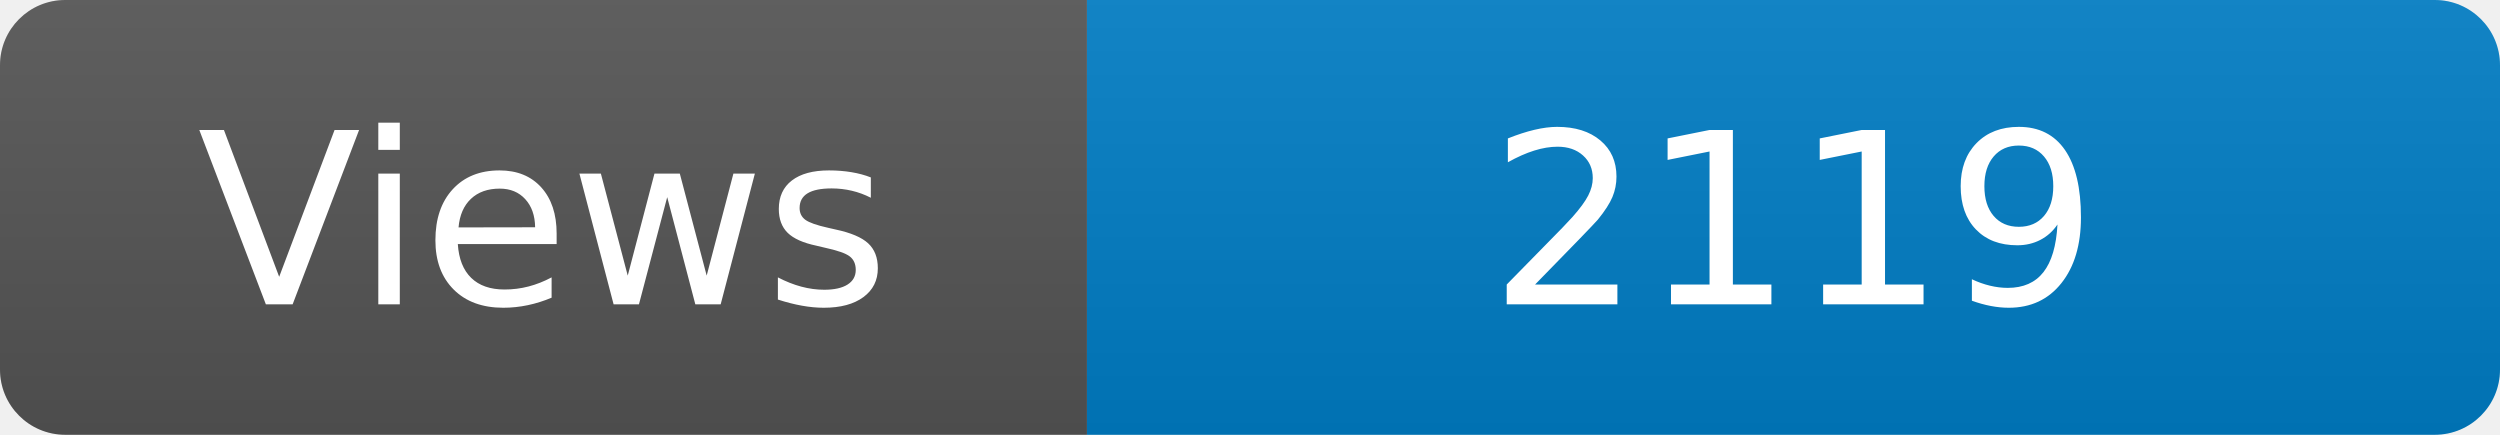
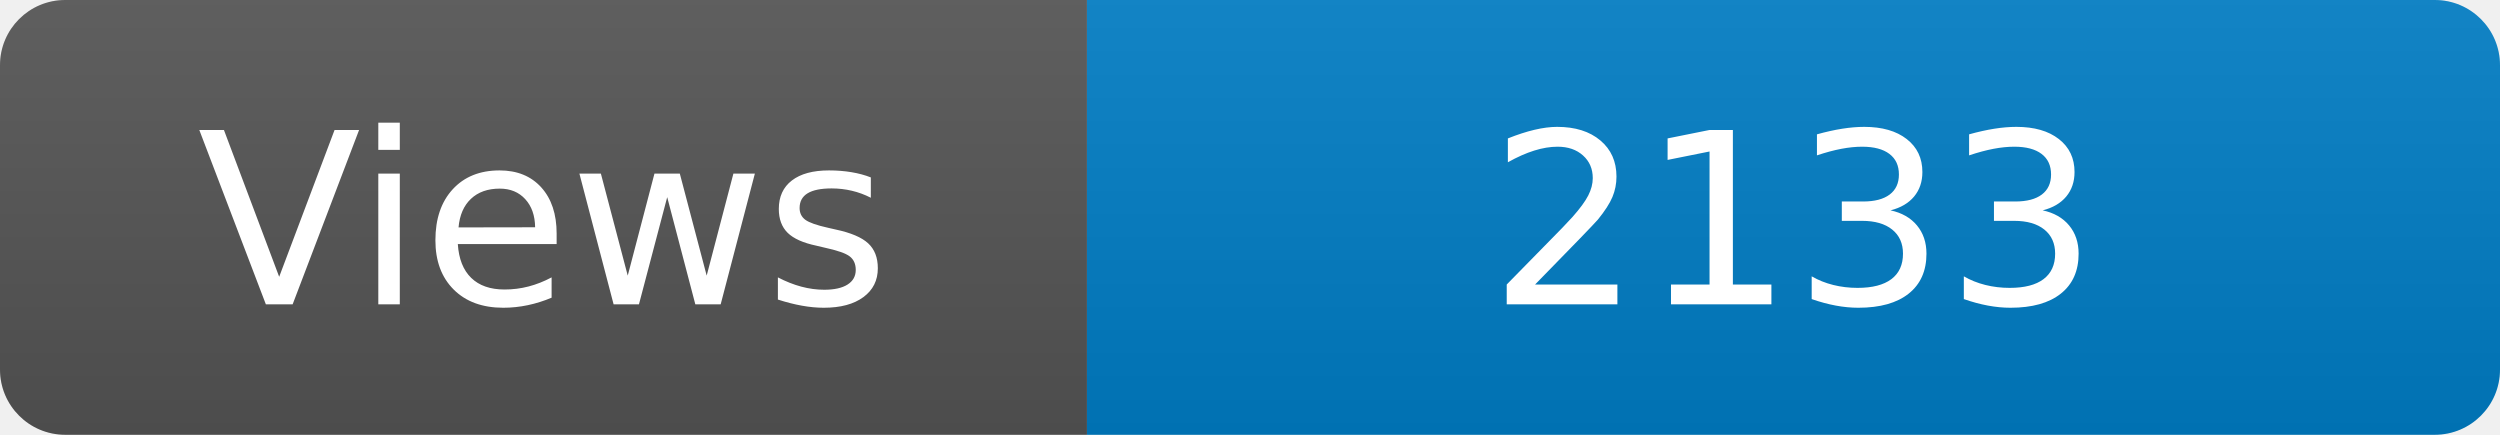
<svg xmlns="http://www.w3.org/2000/svg" width="115" height="20" role="img" aria-label="Maintained?: yes">
  <linearGradient id="s" x2="0" y2="100%">
    <stop offset="0" stop-color="#bbb" stop-opacity=".1" />
    <stop offset="1" stop-opacity=".1" />
  </linearGradient>
  <clipPath id="r">
    <rect width="115" height="20" rx="3" fill="#fff" />
  </clipPath>
  <g clip-path="url(#r)">
    <rect width="50" height="20" fill="#555" />
    <rect x="50" width="160" height="20" fill="#007ec6" />
    <rect width="115" height="20" fill="url(#s)" />
  </g>
  <g fill="#fff" text-anchor="middle" font-family="Verdana,Geneva,DejaVu Sans,sans-serif" font-size="110">
    <text x="250" y="140" transform="scale(.1)" fill="#fff">Views</text>
-     <text x="825" y="140" transform="scale(.1)" fill="#fff">2119</text>
+     <text x="825" y="140" transform="scale(.1)" fill="#fff">2133</text>
  </g>
</svg>
